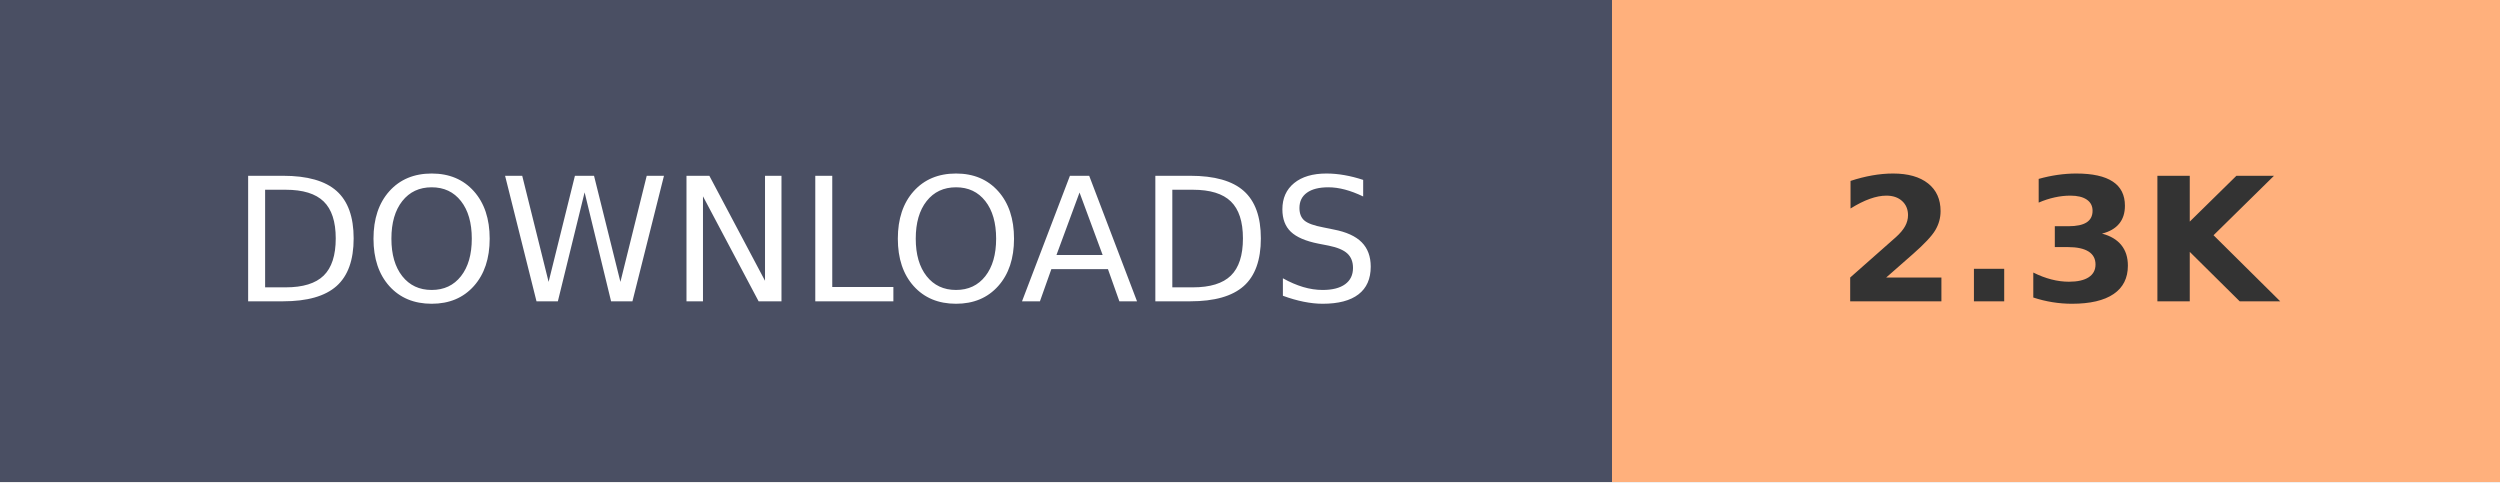
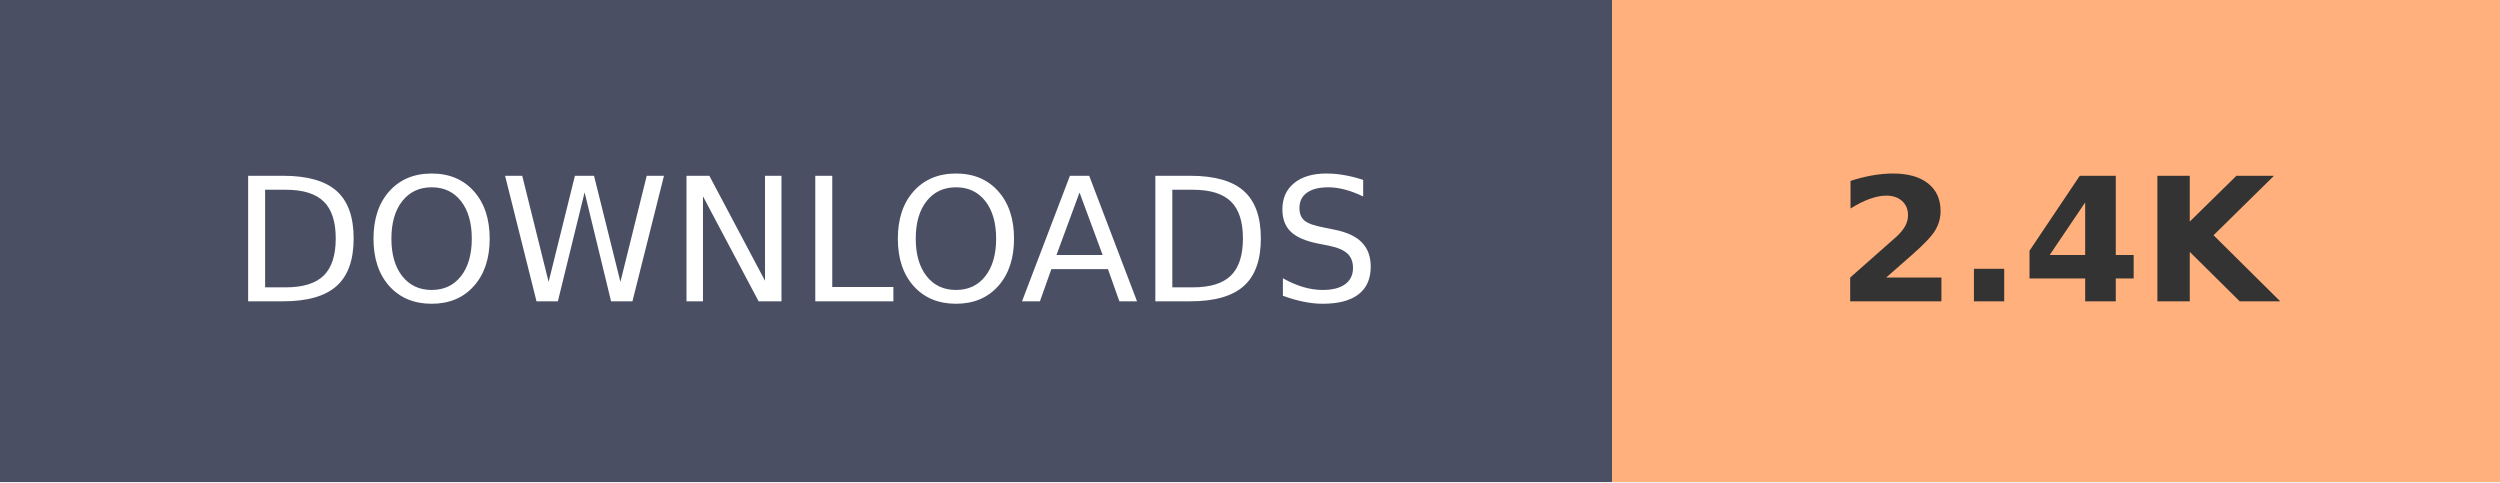
- <svg xmlns="http://www.w3.org/2000/svg" width="145.2" height="28" role="img" aria-label="DOWNLOADS: 2.3K">
+ <svg xmlns="http://www.w3.org/2000/svg" width="145.2" height="28" role="img" aria-label="DOWNLOADS: 2.4K">
  <g shape-rendering="crispEdges">
    <rect width="93.6" height="28" fill="#4A4F63" />
    <rect x="93.6" width="51.6" height="28" fill="#FFB07C" />
  </g>
  <g fill="#fff" text-anchor="middle" font-family="Verdana,Geneva,DejaVu Sans,sans-serif" text-rendering="geometricPrecision" font-size="100">
    <text transform="scale(.1)" x="468" y="175" textLength="630">DOWNLOADS</text>
-     <text transform="scale(.1)" x="1194" y="175" textLength="280" font-weight="bold" fill="#333">2.3K</text>
+     <text transform="scale(.1)" x="1194" y="175" textLength="280" font-weight="bold" fill="#333">2.4K</text>
  </g>
</svg>
